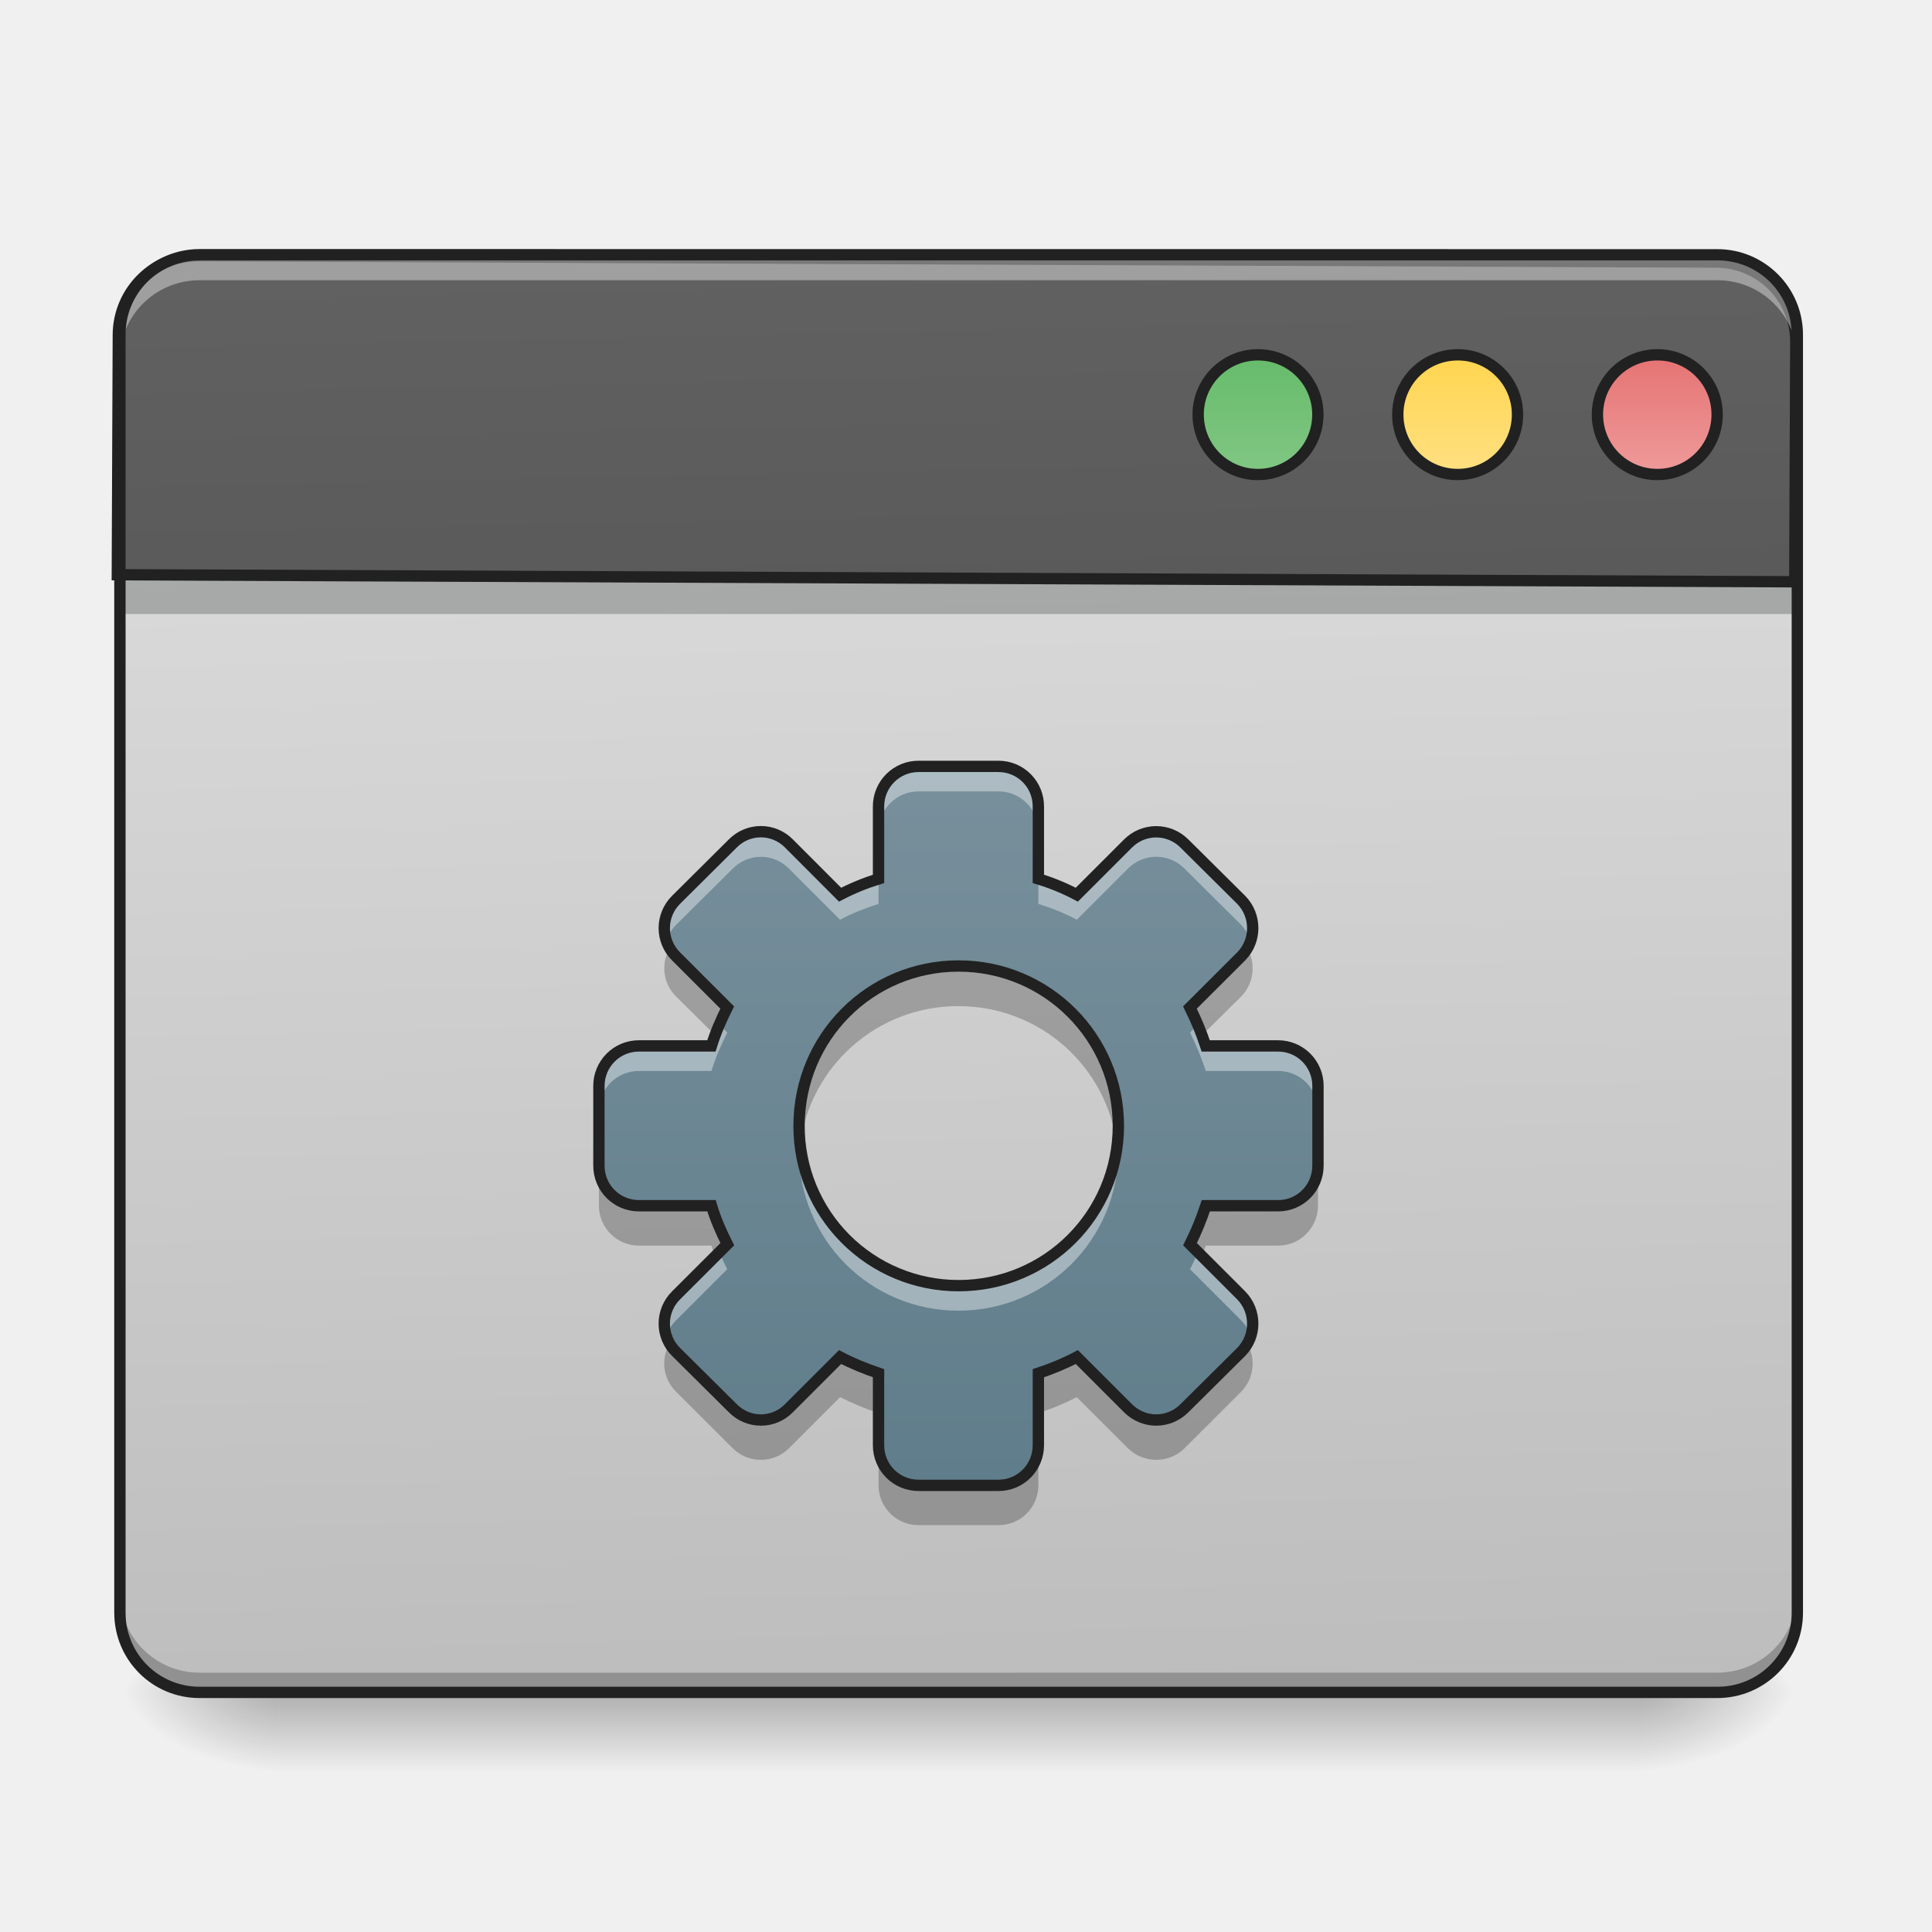
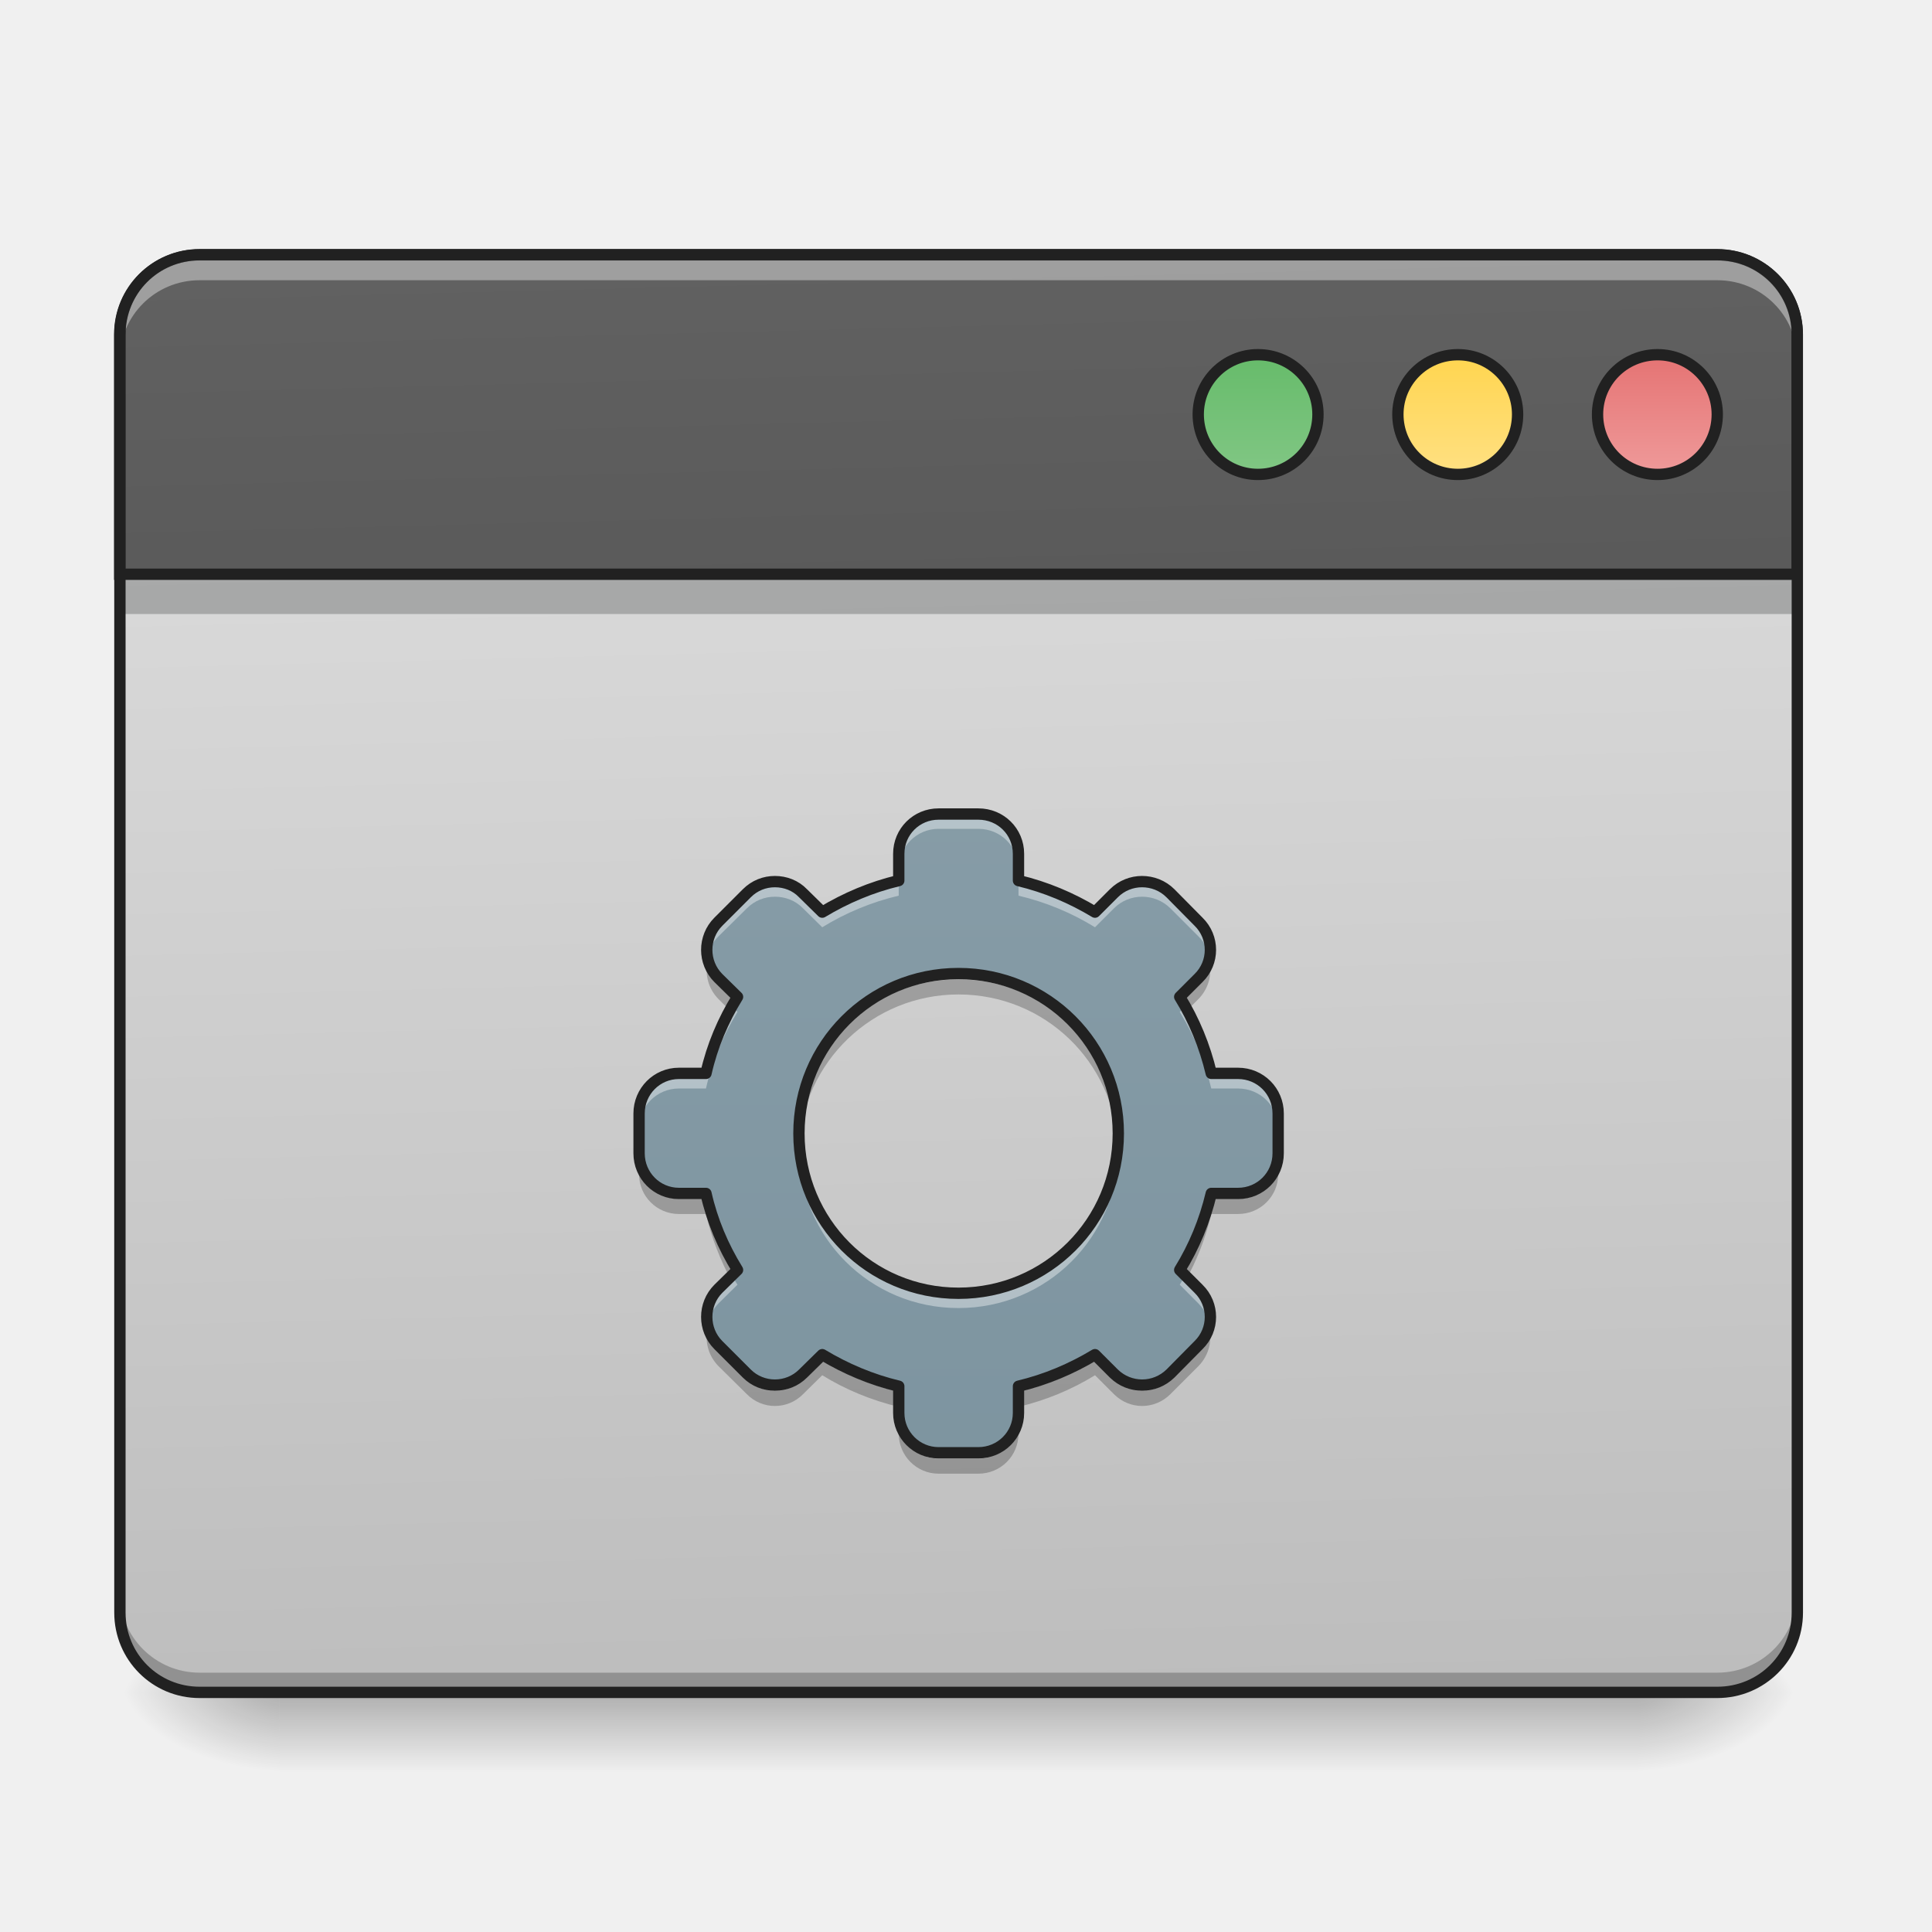
- <svg xmlns="http://www.w3.org/2000/svg" width="22" height="22">
+ <svg xmlns="http://www.w3.org/2000/svg" width="22px" height="22px" viewBox="0 0 22 22" version="1.1">
  <defs>
-     <linearGradient id="a" gradientUnits="userSpaceOnUse" x1="254" y1="233.5" x2="254" y2="254.667" gradientTransform="matrix(.04297 0 0 .04297 0 9.24)">
-       <stop offset="0" stop-opacity=".275" />
-       <stop offset="1" stop-opacity="0" />
+     <linearGradient id="linear0" gradientUnits="userSpaceOnUse" x1="254" y1="233.5" x2="254" y2="254.667" gradientTransform="matrix(0.0429729,0,0,0.0429729,-0.00000262285,9.239163)">
+       <stop offset="0" style="stop-color:rgb(0%,0%,0%);stop-opacity:0.275;" />
+       <stop offset="1" style="stop-color:rgb(0%,0%,0%);stop-opacity:0;" />
    </linearGradient>
-     <radialGradient id="b" gradientUnits="userSpaceOnUse" cx="450.909" cy="189.579" fx="450.909" fy="189.579" r="21.167" gradientTransform="matrix(0 -.05372 -.09669 0 36.75 43.722)">
-       <stop offset="0" stop-opacity=".314" />
-       <stop offset=".222" stop-opacity=".275" />
-       <stop offset="1" stop-opacity="0" />
+     <radialGradient id="radial0" gradientUnits="userSpaceOnUse" cx="450.909" cy="189.579" fx="450.909" fy="189.579" r="21.167" gradientTransform="matrix(0.000000119742,-0.0537161,-0.0966889,-0.0000000698078,36.74941,43.72179)">
+       <stop offset="0" style="stop-color:rgb(0%,0%,0%);stop-opacity:0.314;" />
+       <stop offset="0.222" style="stop-color:rgb(0%,0%,0%);stop-opacity:0.275;" />
+       <stop offset="1" style="stop-color:rgb(0%,0%,0%);stop-opacity:0;" />
    </radialGradient>
-     <radialGradient id="c" gradientUnits="userSpaceOnUse" cx="450.909" cy="189.579" fx="450.909" fy="189.579" r="21.167" gradientTransform="matrix(0 .05372 .09669 0 -14.92 -5.175)">
-       <stop offset="0" stop-opacity=".314" />
-       <stop offset=".222" stop-opacity=".275" />
-       <stop offset="1" stop-opacity="0" />
+     <radialGradient id="radial1" gradientUnits="userSpaceOnUse" cx="450.909" cy="189.579" fx="450.909" fy="189.579" r="21.167" gradientTransform="matrix(-0.000000119742,0.0537161,0.0966889,0.0000000698078,-14.9192,-5.175143)">
+       <stop offset="0" style="stop-color:rgb(0%,0%,0%);stop-opacity:0.314;" />
+       <stop offset="0.222" style="stop-color:rgb(0%,0%,0%);stop-opacity:0.275;" />
+       <stop offset="1" style="stop-color:rgb(0%,0%,0%);stop-opacity:0;" />
    </radialGradient>
-     <radialGradient id="d" gradientUnits="userSpaceOnUse" cx="450.909" cy="189.579" fx="450.909" fy="189.579" r="21.167" gradientTransform="matrix(0 -.05372 .09669 0 -14.92 43.722)">
-       <stop offset="0" stop-opacity=".314" />
-       <stop offset=".222" stop-opacity=".275" />
-       <stop offset="1" stop-opacity="0" />
+     <radialGradient id="radial2" gradientUnits="userSpaceOnUse" cx="450.909" cy="189.579" fx="450.909" fy="189.579" r="21.167" gradientTransform="matrix(-0.000000119742,-0.0537161,0.0966889,-0.0000000698078,-14.9192,43.72179)">
+       <stop offset="0" style="stop-color:rgb(0%,0%,0%);stop-opacity:0.314;" />
+       <stop offset="0.222" style="stop-color:rgb(0%,0%,0%);stop-opacity:0.275;" />
+       <stop offset="1" style="stop-color:rgb(0%,0%,0%);stop-opacity:0;" />
    </radialGradient>
-     <radialGradient id="e" gradientUnits="userSpaceOnUse" cx="450.909" cy="189.579" fx="450.909" fy="189.579" r="21.167" gradientTransform="matrix(0 .05372 -.09669 0 36.75 -5.175)">
-       <stop offset="0" stop-opacity=".314" />
-       <stop offset=".222" stop-opacity=".275" />
-       <stop offset="1" stop-opacity="0" />
+     <radialGradient id="radial3" gradientUnits="userSpaceOnUse" cx="450.909" cy="189.579" fx="450.909" fy="189.579" r="21.167" gradientTransform="matrix(0.000000119742,0.0537161,-0.0966889,0.0000000698078,36.74941,-5.175143)">
+       <stop offset="0" style="stop-color:rgb(0%,0%,0%);stop-opacity:0.314;" />
+       <stop offset="0.222" style="stop-color:rgb(0%,0%,0%);stop-opacity:0.275;" />
+       <stop offset="1" style="stop-color:rgb(0%,0%,0%);stop-opacity:0;" />
    </radialGradient>
-     <linearGradient id="f" gradientUnits="userSpaceOnUse" x1="306.917" y1="-25.792" x2="305.955" y2="-135.329" gradientTransform="matrix(.0518 0 0 .14947 -4.025 23.128)">
-       <stop offset="0" stop-color="#bdbdbd" />
-       <stop offset="1" stop-color="#e0e0e0" />
+     <linearGradient id="linear1" gradientUnits="userSpaceOnUse" x1="306.917" y1="-25.792" x2="305.955" y2="-135.329" gradientTransform="matrix(0.0518029,0,0,0.149471,-4.024634,23.12843)">
+       <stop offset="0" style="stop-color:rgb(74.118%,74.118%,74.118%);stop-opacity:1;" />
+       <stop offset="1" style="stop-color:rgb(87.843%,87.843%,87.843%);stop-opacity:1;" />
    </linearGradient>
-     <linearGradient id="g" gradientUnits="userSpaceOnUse" x1="306.917" y1="-25.792" x2="305.955" y2="-135.329" gradientTransform="matrix(4.55614 0 0 13.14618 -353.973 2034.18)">
-       <stop offset="0" stop-color="#424242" />
-       <stop offset="1" stop-color="#616161" />
+     <linearGradient id="linear2" gradientUnits="userSpaceOnUse" x1="306.917" y1="-25.792" x2="305.955" y2="-135.329" gradientTransform="matrix(4.556143,0,0,13.14618,-353.9727,2034.18)">
+       <stop offset="0" style="stop-color:rgb(25.882%,25.882%,25.882%);stop-opacity:1;" />
+       <stop offset="1" style="stop-color:rgb(38.039%,38.039%,38.039%);stop-opacity:1;" />
    </linearGradient>
-     <linearGradient id="h" gradientUnits="userSpaceOnUse" x1="349.25" y1="-158.083" x2="349.25" y2="-115.75" gradientTransform="matrix(.75 0 0 .75 71.438 -2.48)">
-       <stop offset="0" stop-color="#66bb6a" />
-       <stop offset="1" stop-color="#81c784" />
+     <linearGradient id="linear3" gradientUnits="userSpaceOnUse" x1="349.25" y1="-158.083" x2="349.25" y2="-115.75" gradientTransform="matrix(0.749999,0,0,0.749999,71.43777,-2.479259)">
+       <stop offset="0" style="stop-color:rgb(40%,73.333%,41.569%);stop-opacity:1;" />
+       <stop offset="1" style="stop-color:rgb(50.588%,78.039%,51.765%);stop-opacity:1;" />
    </linearGradient>
-     <linearGradient id="i" gradientUnits="userSpaceOnUse" x1="349.25" y1="-158.083" x2="349.25" y2="-115.75" gradientTransform="matrix(.75 0 0 .75 124.354 -2.479)">
-       <stop offset="0" stop-color="#ffd54f" />
-       <stop offset="1" stop-color="#ffe082" />
+     <linearGradient id="linear4" gradientUnits="userSpaceOnUse" x1="349.25" y1="-158.083" x2="349.25" y2="-115.75" gradientTransform="matrix(0.750001,0,0,0.750001,124.3537,-2.47902)">
+       <stop offset="0" style="stop-color:rgb(100%,83.529%,30.98%);stop-opacity:1;" />
+       <stop offset="1" style="stop-color:rgb(100%,87.843%,50.98%);stop-opacity:1;" />
    </linearGradient>
-     <linearGradient id="j" gradientUnits="userSpaceOnUse" x1="349.25" y1="-158.083" x2="349.25" y2="-115.75" gradientTransform="matrix(.75 0 0 .75 177.27 -2.48)">
-       <stop offset="0" stop-color="#e57373" />
-       <stop offset="1" stop-color="#ef9a9a" />
+     <linearGradient id="linear5" gradientUnits="userSpaceOnUse" x1="349.25" y1="-158.083" x2="349.25" y2="-115.75" gradientTransform="matrix(0.75,0,0,0.75,177.2708,-2.479186)">
+       <stop offset="0" style="stop-color:rgb(89.804%,45.098%,45.098%);stop-opacity:1;" />
+       <stop offset="1" style="stop-color:rgb(93.725%,60.392%,60.392%);stop-opacity:1;" />
    </linearGradient>
-     <linearGradient id="k" gradientUnits="userSpaceOnUse" x1="254" y1="148.833" x2="254" y2="-41.667" gradientTransform="matrix(.04297 0 0 .04297 0 10.432)">
-       <stop offset="0" stop-color="#607d8b" />
-       <stop offset="1" stop-color="#78909c" />
+     <linearGradient id="linear6" gradientUnits="userSpaceOnUse" x1="254" y1="214.044" x2="254" y2="-251.622" gradientTransform="matrix(0.0429729,0,0,0.0429729,0.000000283621,11.89441)">
+       <stop offset="0" style="stop-color:rgb(47.059%,56.471%,61.176%);stop-opacity:1;" />
+       <stop offset="1" style="stop-color:rgb(56.471%,64.314%,68.235%);stop-opacity:1;" />
    </linearGradient>
  </defs>
-   <path d="M3.184 19.273h15.464v.91H3.184zm0 0" fill="url(#a)" />
-   <path d="M18.648 19.273h1.817v-.91h-1.817zm0 0" fill="url(#b)" />
-   <path d="M3.184 19.273h-1.82v.91h1.82zm0 0" fill="url(#c)" />
-   <path d="M3.184 19.273h-1.82v-.91h1.82zm0 0" fill="url(#d)" />
-   <path d="M18.648 19.273h1.817v.91h-1.817zm0 0" fill="url(#e)" />
-   <path d="M2.273 2.902h17.282c.504 0 .91.407.91.907v14.554c0 .504-.406.91-.91.91H2.273c-.5 0-.91-.406-.91-.91V3.81c0-.5.41-.907.91-.907zm0 0" fill="url(#f)" />
-   <path d="M1.363 6.54h19.102v.452H1.363zm0 0" fill="#0a0d0e" fill-opacity=".235" />
-   <path d="M2.273 19.281a.909.909 0 0 1-.91-.91v-.234c0 .504.407.91.91.91h17.282c.504 0 .91-.406.91-.91v.234c0 .504-.406.91-.91.91zm0 0" fill-opacity=".235" />
-   <path d="M199.952 255.266c-44.319 0-80.05 35.386-80.05 79.706V575.12h1680.012V334.972c0-44.32-35.73-79.706-80.05-79.706zm0 0" transform="rotate(.24) scale(.01137)" fill="url(#g)" stroke-width="11.339" stroke-linecap="round" stroke="#212121" />
-   <path d="M2.273 2.953a.909.909 0 0 0-.91.91v.235c0-.504.407-.907.91-.907h17.282c.504 0 .91.403.91.907v-.235a.909.909 0 0 0-.91-.91zm0 0" fill="#fff" fill-opacity=".392" />
-   <path d="M2.273 2.836a.973.973 0 0 0-.972.973v14.554c0 .54.433.973.972.973h17.282c.539 0 .976-.434.976-.973V3.81a.976.976 0 0 0-.976-.973zm0 .129h17.282c.472 0 .847.375.847.844v14.554a.841.841 0 0 1-.847.844H2.273a.84.84 0 0 1-.843-.844V3.81a.84.84 0 0 1 .843-.844zm0 0" fill="#212121" />
-   <path d="M333.332-121.009c8.817 0 15.907 7.09 15.907 15.817 0 8.817-7.09 15.907-15.907 15.907-8.727 0-15.817-7.09-15.817-15.907 0-8.727 7.09-15.817 15.817-15.817zm0 0" transform="matrix(.04297 0 0 .04297 0 9.24)" fill="url(#h)" stroke-width="3" stroke-linecap="round" stroke="#212121" />
-   <path d="M386.327-121.009c8.726 0 15.816 7.09 15.816 15.817 0 8.817-7.09 15.907-15.816 15.907a15.867 15.867 0 0 1-15.908-15.907c0-8.727 7.09-15.817 15.908-15.817zm0 0" transform="matrix(.04297 0 0 .04297 0 9.24)" fill="url(#i)" stroke-width="3" stroke-linecap="round" stroke="#212121" />
-   <path d="M439.23-121.009c8.727 0 15.817 7.09 15.817 15.817 0 8.817-7.09 15.907-15.816 15.907a15.867 15.867 0 0 1-15.908-15.907c0-8.727 7.09-15.817 15.908-15.817zm0 0" transform="matrix(.04297 0 0 .04297 0 9.24)" fill="url(#j)" stroke-width="3" stroke-linecap="round" stroke="#212121" />
-   <path d="M10.46 8.727a.455.455 0 0 0-.456.457v.824a2.644 2.644 0 0 0-.438.18l-.582-.583a.448.448 0 0 0-.64 0l-.645.641a.453.453 0 0 0 0 .645l.582.582c-.07.14-.133.285-.18.437h-.824a.455.455 0 0 0-.457.457v.906c0 .254.203.457.457.457h.825c.046.153.109.297.18.438l-.583.582a.453.453 0 0 0 0 .645l.645.64c.176.18.465.18.64 0l.582-.582c.141.074.29.133.438.184v.82c0 .254.203.457.457.457h.91c.25 0 .453-.203.453-.457v-.82c.153-.051.297-.11.438-.184l.582.582c.18.18.465.18.644 0l.645-.64a.46.46 0 0 0 0-.645l-.582-.582c.07-.14.129-.285.18-.438h.824c.25 0 .453-.203.453-.457v-.906a.454.454 0 0 0-.453-.457h-.825a3.315 3.315 0 0 0-.18-.437l.583-.582a.46.46 0 0 0 0-.645l-.645-.64a.453.453 0 0 0-.644 0l-.582.582a2.512 2.512 0 0 0-.438-.18v-.824a.454.454 0 0 0-.453-.457zM10.915 11c1.008 0 1.82.813 1.82 1.82 0 1.008-.812 1.82-1.82 1.82a1.814 1.814 0 0 1-1.816-1.82c0-1.008.808-1.82 1.816-1.82zm0 0" fill="url(#k)" />
-   <path d="M10.46 8.727a.455.455 0 0 0-.456.457v.285c0-.254.203-.457.457-.457h.91c.25 0 .453.203.453.457v-.285a.454.454 0 0 0-.453-.457zm-1.796.746a.44.44 0 0 0-.32.132l-.645.641a.453.453 0 0 0-.11.465.485.485 0 0 1 .11-.18l.645-.64a.448.448 0 0 1 .64 0l.582.582c.141-.075.29-.133.438-.18v-.285a2.644 2.644 0 0 0-.438.18l-.582-.583a.44.44 0 0 0-.32-.132zm4.504 0a.455.455 0 0 0-.324.132l-.582.582a2.512 2.512 0 0 0-.438-.18v.286c.153.047.297.105.438.18l.582-.582c.18-.18.465-.18.644 0l.645.64c.05.055.086.117.11.18a.462.462 0 0 0-.11-.465l-.645-.64a.453.453 0 0 0-.32-.133zm.473 2.195l-.09.09c.07.14.129.285.18.437h.824c.25 0 .453.203.453.457v-.285a.454.454 0 0 0-.453-.457h-.825a4.43 4.43 0 0 0-.09-.242zm-5.45 0c-.035.078-.062.16-.09.242h-.824a.455.455 0 0 0-.457.457v.285c0-.254.203-.457.457-.457h.825c.046-.152.109-.297.18-.437zm.91 1.297c-.003.047-.003.094-.003.14 0 1.008.808 1.82 1.816 1.82s1.82-.812 1.82-1.82c0-.046-.004-.093-.004-.14a1.82 1.82 0 0 1-1.816 1.676 1.816 1.816 0 0 1-1.812-1.676zm-.91 1.293l-.492.492a.45.45 0 0 0-.11.465.43.43 0 0 1 .11-.18l.582-.582a2.974 2.974 0 0 1-.09-.195zm5.45 0a2.974 2.974 0 0 1-.09.195l.582.582c.05.05.086.113.11.18a.458.458 0 0 0-.11-.465zm0 0" fill="#fff" fill-opacity=".392" />
-   <path d="M7.629 10.793a.452.452 0 0 0 .07.555l.442.437c.039-.11.086-.219.14-.324l-.582-.582a.484.484 0 0 1-.07-.086zm6.57 0a.46.46 0 0 1-.066.086l-.582.582c.05.105.097.215.14.324l.442-.437a.457.457 0 0 0 .066-.555zm-3.285.195a1.814 1.814 0 0 0-1.816 1.82c0 .079.004.157.011.235a1.813 1.813 0 0 1 1.805-1.586c.93 0 1.691.688 1.805 1.586a1.817 1.817 0 0 0-1.805-2.055zM6.82 13.266v.464c0 .25.203.454.457.454h.825c.011.039.023.078.039.113l.14-.14a2.858 2.858 0 0 1-.18-.438h-.824a.454.454 0 0 1-.457-.453zm8.188 0c0 .25-.203.453-.453.453h-.825c-.05.152-.109.297-.18.437l.141.14c.012-.034.028-.073.04-.112h.824c.25 0 .453-.204.453-.454zm-7.38 2.027a.451.451 0 0 0 .071.555l.645.644a.455.455 0 0 0 .64 0l.582-.582c.141.07.29.133.438.18v-.465a3.05 3.05 0 0 1-.438-.184l-.582.582a.448.448 0 0 1-.64 0l-.645-.64a.508.508 0 0 1-.07-.09zm6.571 0a.485.485 0 0 1-.066.09l-.645.64a.453.453 0 0 1-.644 0l-.582-.582c-.14.075-.285.133-.438.184v.465c.153-.047.297-.11.438-.18l.582.582a.46.46 0 0 0 .644 0l.645-.644a.456.456 0 0 0 .066-.555zm-4.195 1.156v.465c0 .25.203.453.457.453h.91c.25 0 .453-.203.453-.453v-.465c0 .25-.203.453-.453.453h-.91a.454.454 0 0 1-.457-.453zm0 0" fill-opacity=".235" />
-   <path d="M10.46 8.727a.455.455 0 0 0-.456.457v.824a2.644 2.644 0 0 0-.438.18l-.582-.583a.448.448 0 0 0-.64 0l-.645.641a.453.453 0 0 0 0 .645l.582.582c-.07.14-.133.285-.18.437h-.824a.455.455 0 0 0-.457.457v.906c0 .254.203.457.457.457h.825c.046.153.109.297.18.438l-.583.582a.453.453 0 0 0 0 .645l.645.64c.176.18.465.18.64 0l.582-.582c.141.074.29.133.438.184v.82c0 .254.203.457.457.457h.91c.25 0 .453-.203.453-.457v-.82c.153-.051.297-.11.438-.184l.582.582c.18.18.465.18.644 0l.645-.64a.46.46 0 0 0 0-.645l-.582-.582c.07-.14.129-.285.18-.438h.824c.25 0 .453-.203.453-.457v-.906a.454.454 0 0 0-.453-.457h-.825a3.315 3.315 0 0 0-.18-.437l.583-.582a.46.46 0 0 0 0-.645l-.645-.64a.453.453 0 0 0-.644 0l-.582.582a2.512 2.512 0 0 0-.438-.18v-.824a.454.454 0 0 0-.453-.457zM10.915 11c1.008 0 1.82.813 1.82 1.82 0 1.008-.812 1.82-1.82 1.82a1.814 1.814 0 0 1-1.816-1.82c0-1.007.808-1.82 1.816-1.82zm0 0" fill="none" stroke-width=".129" stroke-linecap="round" stroke="#212121" />
+   <g id="surface1">
+     <path style=" stroke:none;fill-rule:nonzero;fill:url(#linear0);" d="M 3.184 19.273 L 18.648 19.273 L 18.648 20.184 L 3.184 20.184 Z M 3.184 19.273 " />
+     <path style=" stroke:none;fill-rule:nonzero;fill:url(#radial0);" d="M 18.648 19.273 L 20.465 19.273 L 20.465 18.363 L 18.648 18.363 Z M 18.648 19.273 " />
+     <path style=" stroke:none;fill-rule:nonzero;fill:url(#radial1);" d="M 3.184 19.273 L 1.363 19.273 L 1.363 20.184 L 3.184 20.184 Z M 3.184 19.273 " />
+     <path style=" stroke:none;fill-rule:nonzero;fill:url(#radial2);" d="M 3.184 19.273 L 1.363 19.273 L 1.363 18.363 L 3.184 18.363 Z M 3.184 19.273 " />
+     <path style=" stroke:none;fill-rule:nonzero;fill:url(#radial3);" d="M 18.648 19.273 L 20.465 19.273 L 20.465 20.184 L 18.648 20.184 Z M 18.648 19.273 " />
+     <path style=" stroke:none;fill-rule:nonzero;fill:url(#linear1);" d="M 2.273 2.902 L 19.555 2.902 C 20.059 2.902 20.465 3.309 20.465 3.809 L 20.465 18.363 C 20.465 18.867 20.059 19.273 19.555 19.273 L 2.273 19.273 C 1.773 19.273 1.363 18.867 1.363 18.363 L 1.363 3.809 C 1.363 3.309 1.773 2.902 2.273 2.902 Z M 2.273 2.902 " />
+     <path style=" stroke:none;fill-rule:nonzero;fill:rgb(3.922%,5.098%,5.49%);fill-opacity:0.235;" d="M 1.363 6.539 L 20.465 6.539 L 20.465 6.992 L 1.363 6.992 Z M 1.363 6.539 " />
+     <path style=" stroke:none;fill-rule:nonzero;fill:rgb(0%,0%,0%);fill-opacity:0.235;" d="M 2.273 19.281 C 1.77 19.281 1.363 18.875 1.363 18.371 L 1.363 18.137 C 1.363 18.641 1.77 19.047 2.273 19.047 L 19.555 19.047 C 20.059 19.047 20.465 18.641 20.465 18.137 L 20.465 18.371 C 20.465 18.875 20.059 19.281 19.555 19.281 Z M 2.273 19.281 " />
+     <path style="fill-rule:nonzero;fill:url(#linear2);stroke-width:11.339;stroke-linecap:round;stroke-linejoin:miter;stroke:rgb(12.941%,12.941%,12.941%);stroke-opacity:1;stroke-miterlimit:4;" d="M 199.952 255.266 C 155.633 255.266 119.903 290.652 119.903 334.972 L 119.903 575.12 L 1799.914 575.12 L 1799.914 334.972 C 1799.914 290.652 1764.184 255.266 1719.864 255.266 Z M 199.952 255.266 " transform="matrix(0.0113699,0,0,0.0113699,0,0)" />
+     <path style=" stroke:none;fill-rule:nonzero;fill:rgb(100%,100%,100%);fill-opacity:0.392;" d="M 2.273 2.953 C 1.77 2.953 1.363 3.359 1.363 3.863 L 1.363 4.098 C 1.363 3.594 1.77 3.191 2.273 3.191 L 19.555 3.191 C 20.059 3.191 20.465 3.594 20.465 4.098 L 20.465 3.863 C 20.465 3.359 20.059 2.953 19.555 2.953 Z M 2.273 2.953 " />
+     <path style=" stroke:none;fill-rule:nonzero;fill:rgb(12.941%,12.941%,12.941%);fill-opacity:1;" d="M 2.273 2.836 C 1.734 2.836 1.301 3.273 1.301 3.809 L 1.301 18.363 C 1.301 18.902 1.734 19.336 2.273 19.336 L 19.555 19.336 C 20.094 19.336 20.531 18.902 20.531 18.363 L 20.531 3.809 C 20.531 3.273 20.094 2.836 19.555 2.836 Z M 2.273 2.965 L 19.555 2.965 C 20.027 2.965 20.402 3.34 20.402 3.809 L 20.402 18.363 C 20.402 18.832 20.027 19.207 19.555 19.207 L 2.273 19.207 C 1.805 19.207 1.43 18.832 1.43 18.363 L 1.43 3.809 C 1.43 3.34 1.805 2.965 2.273 2.965 Z M 2.273 2.965 " />
+     <path style="fill-rule:nonzero;fill:url(#linear3);stroke-width:3;stroke-linecap:round;stroke-linejoin:miter;stroke:rgb(12.941%,12.941%,12.941%);stroke-opacity:1;stroke-miterlimit:4;" d="M 333.332 -121.009 C 342.149 -121.009 349.239 -113.919 349.239 -105.192 C 349.239 -96.375 342.149 -89.285 333.332 -89.285 C 324.605 -89.285 317.515 -96.375 317.515 -105.192 C 317.515 -113.919 324.605 -121.009 333.332 -121.009 Z M 333.332 -121.009 " transform="matrix(0.0429729,0,0,0.0429729,0,9.239163)" />
+     <path style="fill-rule:nonzero;fill:url(#linear4);stroke-width:3;stroke-linecap:round;stroke-linejoin:miter;stroke:rgb(12.941%,12.941%,12.941%);stroke-opacity:1;stroke-miterlimit:4;" d="M 386.327 -121.009 C 395.053 -121.009 402.143 -113.919 402.143 -105.192 C 402.143 -96.375 395.053 -89.285 386.327 -89.285 C 377.509 -89.285 370.419 -96.375 370.419 -105.192 C 370.419 -113.919 377.509 -121.009 386.327 -121.009 Z M 386.327 -121.009 " transform="matrix(0.0429729,0,0,0.0429729,0,9.239163)" />
+     <path style="fill-rule:nonzero;fill:url(#linear5);stroke-width:3;stroke-linecap:round;stroke-linejoin:miter;stroke:rgb(12.941%,12.941%,12.941%);stroke-opacity:1;stroke-miterlimit:4;" d="M 439.231 -121.009 C 447.957 -121.009 455.047 -113.919 455.047 -105.192 C 455.047 -96.375 447.957 -89.285 439.231 -89.285 C 430.413 -89.285 423.323 -96.375 423.323 -105.192 C 423.323 -113.919 430.413 -121.009 439.231 -121.009 Z M 439.231 -121.009 " transform="matrix(0.0429729,0,0,0.0429729,0,9.239163)" />
+     <path style=" stroke:none;fill-rule:nonzero;fill:url(#linear6);" d="M 10.688 9.27 C 10.438 9.27 10.234 9.469 10.234 9.723 L 10.234 10.027 C 9.922 10.102 9.629 10.227 9.363 10.387 L 9.145 10.172 C 9.059 10.082 8.941 10.039 8.824 10.039 C 8.707 10.039 8.594 10.082 8.504 10.172 L 8.18 10.496 C 8.004 10.672 8.004 10.961 8.18 11.137 L 8.398 11.352 C 8.234 11.617 8.109 11.91 8.039 12.223 L 7.73 12.223 C 7.48 12.223 7.277 12.426 7.277 12.68 L 7.277 13.133 C 7.277 13.387 7.48 13.59 7.73 13.59 L 8.039 13.59 C 8.109 13.902 8.234 14.195 8.398 14.461 L 8.18 14.676 C 8.004 14.852 8.004 15.141 8.18 15.316 L 8.504 15.641 C 8.68 15.816 8.969 15.816 9.145 15.641 L 9.363 15.426 C 9.629 15.586 9.922 15.711 10.234 15.785 L 10.234 16.09 C 10.234 16.34 10.438 16.543 10.688 16.543 L 11.141 16.543 C 11.395 16.543 11.598 16.34 11.598 16.09 L 11.598 15.785 C 11.91 15.711 12.203 15.586 12.469 15.426 L 12.684 15.641 C 12.863 15.816 13.148 15.816 13.328 15.641 L 13.648 15.316 C 13.828 15.141 13.828 14.852 13.648 14.676 L 13.434 14.461 C 13.598 14.195 13.719 13.902 13.793 13.59 L 14.098 13.59 C 14.352 13.59 14.555 13.387 14.555 13.133 L 14.555 12.68 C 14.555 12.426 14.352 12.223 14.098 12.223 L 13.793 12.223 C 13.719 11.91 13.598 11.617 13.434 11.352 L 13.648 11.137 C 13.828 10.961 13.828 10.672 13.648 10.496 L 13.328 10.172 C 13.238 10.082 13.121 10.039 13.004 10.039 C 12.891 10.039 12.773 10.082 12.684 10.172 L 12.469 10.387 C 12.203 10.227 11.91 10.102 11.598 10.027 L 11.598 9.723 C 11.598 9.469 11.395 9.27 11.141 9.27 Z M 10.914 11.086 C 11.922 11.086 12.734 11.898 12.734 12.906 C 12.734 13.914 11.922 14.727 10.914 14.727 C 9.906 14.727 9.098 13.914 9.098 12.906 C 9.098 11.898 9.906 11.086 10.914 11.086 Z M 10.914 11.086 " />
+     <path style=" stroke:none;fill-rule:nonzero;fill:rgb(100%,100%,100%);fill-opacity:0.392;" d="M 10.688 9.324 C 10.438 9.324 10.234 9.527 10.234 9.781 L 10.234 9.895 C 10.234 9.641 10.438 9.438 10.688 9.438 L 11.141 9.438 C 11.395 9.438 11.598 9.641 11.598 9.895 L 11.598 9.781 C 11.598 9.527 11.395 9.324 11.141 9.324 Z M 10.234 10.086 C 9.922 10.16 9.629 10.281 9.363 10.445 L 9.145 10.23 C 9.059 10.141 8.941 10.098 8.824 10.098 C 8.707 10.098 8.594 10.141 8.504 10.23 L 8.18 10.551 C 8.078 10.656 8.035 10.797 8.051 10.93 C 8.062 10.832 8.105 10.738 8.18 10.664 L 8.504 10.344 C 8.594 10.254 8.707 10.211 8.824 10.211 C 8.941 10.211 9.059 10.254 9.145 10.344 L 9.363 10.559 C 9.629 10.395 9.922 10.273 10.234 10.199 Z M 11.598 10.086 L 11.598 10.199 C 11.91 10.273 12.203 10.395 12.469 10.559 L 12.684 10.344 C 12.773 10.254 12.891 10.211 13.004 10.211 C 13.121 10.211 13.238 10.254 13.328 10.344 L 13.648 10.664 C 13.723 10.738 13.766 10.832 13.777 10.93 C 13.797 10.797 13.754 10.656 13.648 10.551 L 13.328 10.23 C 13.238 10.141 13.121 10.098 13.004 10.098 C 12.891 10.098 12.773 10.141 12.684 10.23 L 12.469 10.445 C 12.203 10.281 11.91 10.16 11.598 10.086 Z M 8.355 11.48 C 8.211 11.727 8.105 11.996 8.039 12.281 L 7.73 12.281 C 7.48 12.281 7.277 12.484 7.277 12.734 L 7.277 12.848 C 7.277 12.598 7.48 12.395 7.73 12.395 L 8.039 12.395 C 8.109 12.082 8.234 11.789 8.398 11.523 Z M 13.477 11.48 L 13.434 11.523 C 13.598 11.789 13.719 12.082 13.793 12.395 L 14.098 12.395 C 14.352 12.395 14.555 12.598 14.555 12.848 L 14.555 12.734 C 14.555 12.484 14.352 12.281 14.098 12.281 L 13.793 12.281 C 13.727 11.996 13.617 11.727 13.477 11.48 Z M 9.098 13.02 C 9.098 13.039 9.098 13.059 9.098 13.078 C 9.098 14.086 9.906 14.895 10.914 14.895 C 11.922 14.895 12.734 14.086 12.734 13.078 C 12.734 13.059 12.734 13.039 12.734 13.02 C 12.703 14 11.902 14.781 10.914 14.781 C 9.926 14.781 9.125 14 9.098 13.02 Z M 8.355 14.559 L 8.18 14.73 C 8.078 14.836 8.035 14.977 8.051 15.109 C 8.062 15.012 8.105 14.922 8.18 14.844 L 8.398 14.629 C 8.383 14.605 8.367 14.582 8.355 14.559 Z M 13.477 14.559 C 13.461 14.582 13.449 14.605 13.434 14.629 L 13.648 14.844 C 13.723 14.922 13.766 15.012 13.777 15.109 C 13.797 14.977 13.754 14.836 13.648 14.73 Z M 13.477 14.559 " />
+     <path style=" stroke:none;fill-rule:nonzero;fill:rgb(0%,0%,0%);fill-opacity:0.235;" d="M 8.055 10.965 C 8.027 11.109 8.07 11.262 8.18 11.375 L 8.332 11.527 C 8.355 11.488 8.375 11.453 8.398 11.418 L 8.18 11.203 C 8.113 11.137 8.074 11.055 8.055 10.965 Z M 13.773 10.965 C 13.758 11.055 13.715 11.137 13.648 11.203 L 13.434 11.418 C 13.453 11.453 13.477 11.488 13.496 11.527 L 13.648 11.375 C 13.758 11.262 13.801 11.109 13.773 10.965 Z M 10.914 11.152 C 9.906 11.152 9.098 11.965 9.098 12.973 C 9.098 13 9.098 13.027 9.098 13.059 C 9.141 12.09 9.938 11.324 10.914 11.324 C 11.895 11.324 12.688 12.09 12.73 13.059 C 12.734 13.027 12.734 13 12.734 12.973 C 12.734 11.965 11.922 11.152 10.914 11.152 Z M 7.277 13.199 L 7.277 13.371 C 7.277 13.621 7.48 13.824 7.73 13.824 L 8.039 13.824 C 8.102 14.094 8.203 14.352 8.332 14.59 L 8.398 14.523 C 8.234 14.262 8.109 13.965 8.039 13.652 L 7.73 13.652 C 7.48 13.652 7.277 13.449 7.277 13.199 Z M 14.555 13.199 C 14.555 13.449 14.352 13.652 14.098 13.652 L 13.793 13.652 C 13.719 13.965 13.598 14.262 13.434 14.523 L 13.496 14.59 C 13.629 14.352 13.73 14.094 13.793 13.824 L 14.098 13.824 C 14.352 13.824 14.555 13.621 14.555 13.371 Z M 8.055 15.148 C 8.027 15.289 8.07 15.441 8.18 15.555 L 8.504 15.875 C 8.68 16.055 8.969 16.055 9.145 15.875 L 9.363 15.66 C 9.629 15.824 9.922 15.945 10.234 16.02 L 10.234 15.848 C 9.922 15.777 9.629 15.652 9.363 15.488 L 9.145 15.707 C 8.969 15.883 8.68 15.883 8.504 15.707 L 8.18 15.383 C 8.113 15.316 8.074 15.234 8.055 15.148 Z M 13.773 15.148 C 13.758 15.234 13.715 15.316 13.648 15.383 L 13.328 15.707 C 13.148 15.883 12.863 15.883 12.684 15.707 L 12.469 15.488 C 12.203 15.652 11.91 15.777 11.598 15.848 L 11.598 16.02 C 11.91 15.945 12.203 15.824 12.469 15.66 L 12.684 15.875 C 12.863 16.055 13.148 16.055 13.328 15.875 L 13.648 15.555 C 13.758 15.441 13.801 15.289 13.773 15.148 Z M 10.234 16.156 L 10.234 16.324 C 10.234 16.578 10.438 16.781 10.688 16.781 L 11.141 16.781 C 11.395 16.781 11.598 16.578 11.598 16.324 L 11.598 16.156 C 11.598 16.406 11.395 16.609 11.141 16.609 L 10.688 16.609 C 10.438 16.609 10.234 16.406 10.234 16.156 Z M 10.234 16.156 " />
+     <path style="fill:none;stroke-width:3;stroke-linecap:round;stroke-linejoin:round;stroke:rgb(12.941%,12.941%,12.941%);stroke-opacity:1;stroke-miterlimit:4;" d="M 248.704 0.707 C 242.886 0.707 238.159 5.343 238.159 11.251 L 238.159 18.341 C 230.887 20.068 224.07 22.977 217.888 26.704 L 212.798 21.705 C 210.798 19.614 208.071 18.614 205.344 18.614 C 202.617 18.614 199.981 19.614 197.89 21.705 L 190.345 29.249 C 186.255 33.34 186.255 40.067 190.345 44.157 L 195.436 49.157 C 191.618 55.338 188.709 62.155 187.073 69.427 L 179.892 69.427 C 174.074 69.427 169.347 74.154 169.347 80.063 L 169.347 90.607 C 169.347 96.516 174.074 101.243 179.892 101.243 L 187.073 101.243 C 188.709 108.515 191.618 115.332 195.436 121.513 L 190.345 126.513 C 186.255 130.603 186.255 137.33 190.345 141.421 L 197.89 148.965 C 201.981 153.056 208.707 153.056 212.798 148.965 L 217.888 143.966 C 224.07 147.693 230.887 150.601 238.159 152.329 L 238.159 159.419 C 238.159 165.236 242.886 169.963 248.704 169.963 L 259.248 169.963 C 265.156 169.963 269.883 165.236 269.883 159.419 L 269.883 152.329 C 277.155 150.601 283.973 147.693 290.154 143.966 L 295.154 148.965 C 299.335 153.056 305.971 153.056 310.152 148.965 L 317.606 141.421 C 321.787 137.33 321.787 130.603 317.606 126.513 L 312.607 121.513 C 316.424 115.332 319.242 108.515 320.969 101.243 L 328.06 101.243 C 333.968 101.243 338.695 96.516 338.695 90.607 L 338.695 80.063 C 338.695 74.154 333.968 69.427 328.06 69.427 L 320.969 69.427 C 319.242 62.155 316.424 55.338 312.607 49.157 L 317.606 44.157 C 321.787 40.067 321.787 33.34 317.606 29.249 L 310.152 21.705 C 308.061 19.614 305.334 18.614 302.607 18.614 C 299.971 18.614 297.244 19.614 295.154 21.705 L 290.154 26.704 C 283.973 22.977 277.155 20.068 269.883 18.341 L 269.883 11.251 C 269.883 5.343 265.156 0.707 259.248 0.707 Z M 253.976 42.975 C 277.428 42.975 296.335 61.883 296.335 85.335 C 296.335 108.787 277.428 127.695 253.976 127.695 C 230.523 127.695 211.707 108.787 211.707 85.335 C 211.707 61.883 230.523 42.975 253.976 42.975 Z M 253.976 42.975 " transform="matrix(0.0429729,0,0,0.0429729,0,9.239163)" />
+   </g>
</svg>
